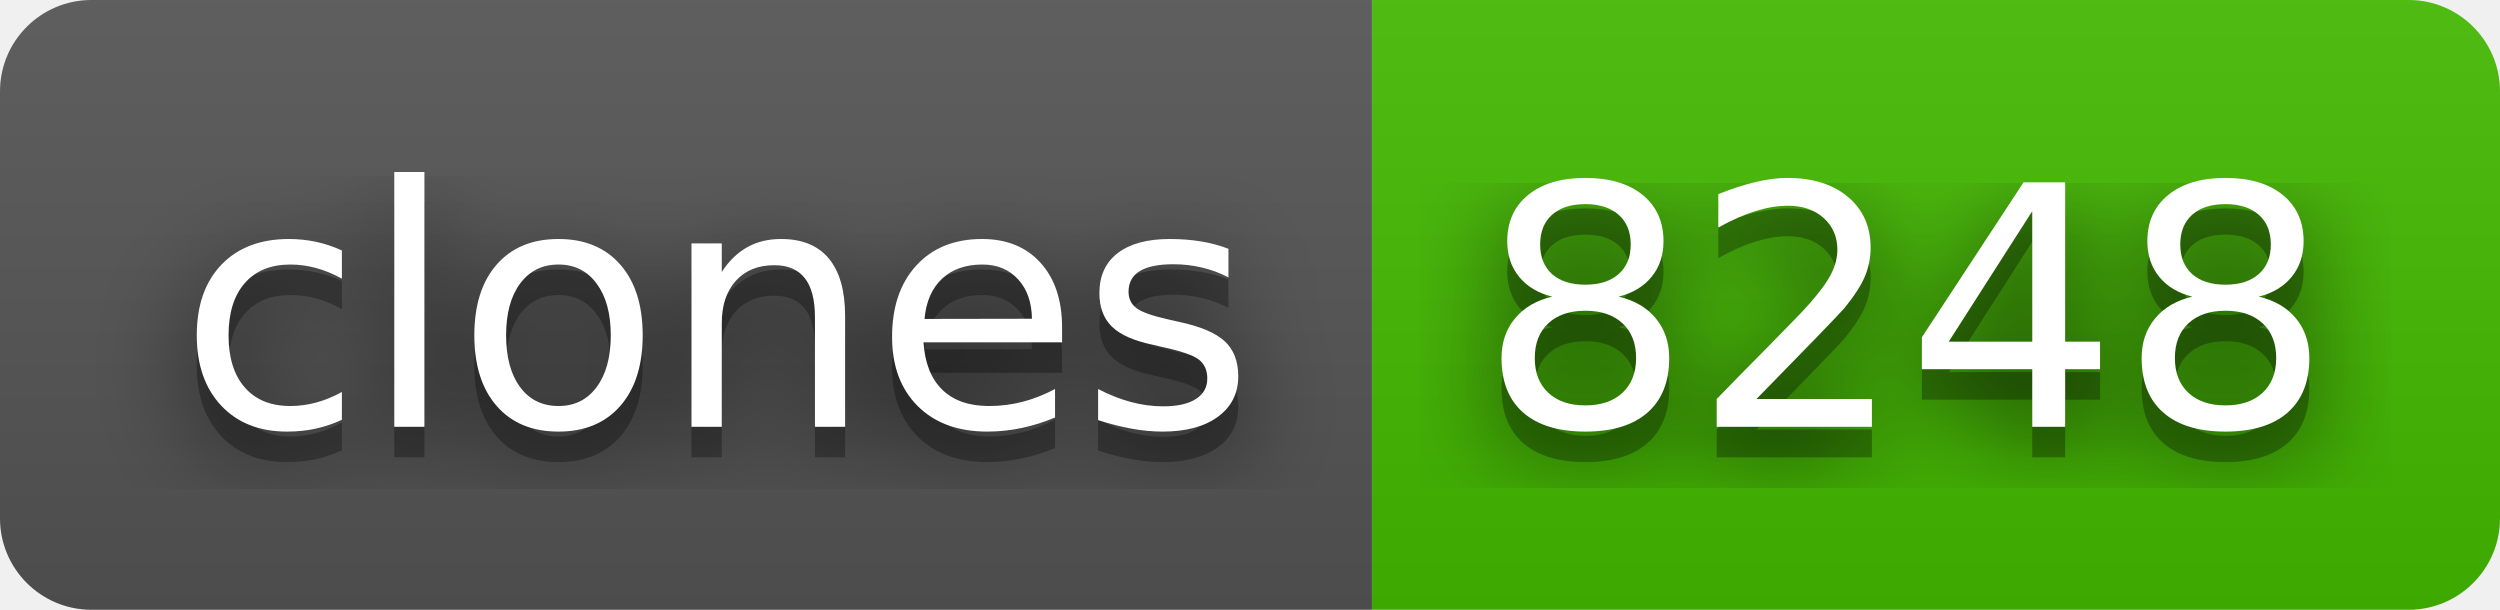
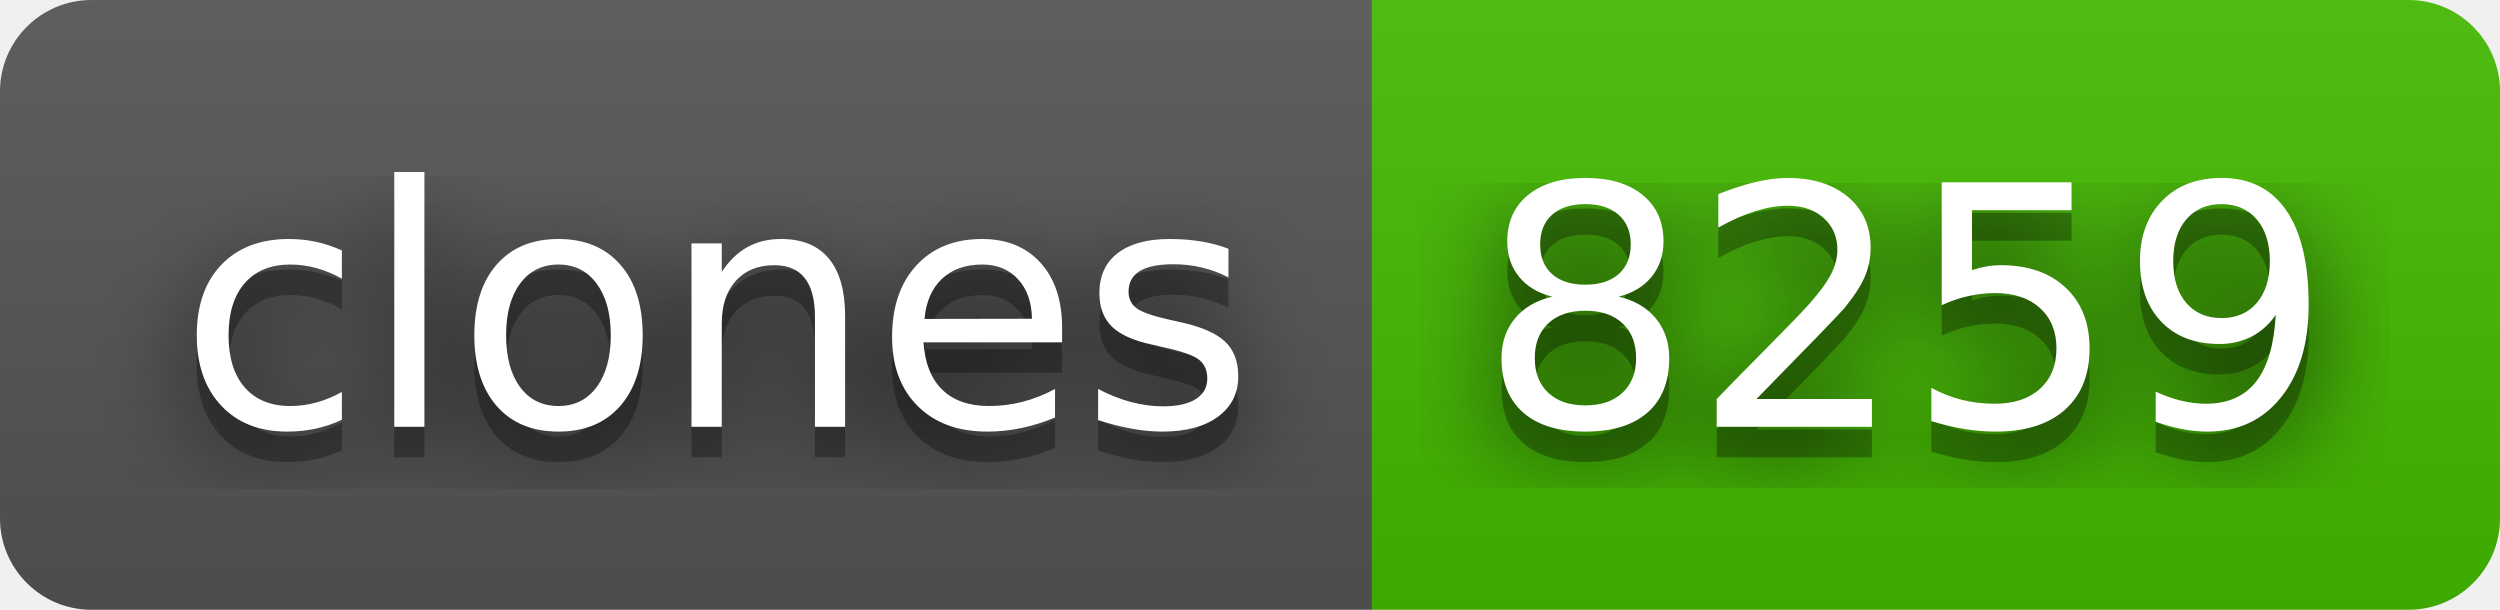
- <svg xmlns="http://www.w3.org/2000/svg" width="82" height="20" role="img" aria-label="clones: 8248">
+ <svg xmlns="http://www.w3.org/2000/svg" width="82" height="20" role="img" aria-label="clones: 8259">
  <filter id="blur">
    <feGaussianBlur stdDeviation="16" />
  </filter>
  <linearGradient id="s" x2="0" y2="100%">
    <stop offset="0" stop-color="#bbb" stop-opacity=".1" />
    <stop offset="1" stop-opacity=".1" />
  </linearGradient>
  <clipPath id="r">
    <rect width="82" height="20" rx="3" />
  </clipPath>
  <g clip-path="url(#r)">
    <rect width="45" height="20" fill="#555" />
    <rect x="45" width="37" height="20" fill="#4b0" />
    <rect width="82" height="20" fill="url(#s)" />
  </g>
  <g fill="#fff" text-anchor="middle" font-family="Verdana,Geneva,DejaVu Sans,sans-serif" text-rendering="geometricPrecision" font-size="110">
    <g transform="scale(.1)">
      <g aria-hidden="true" fill="#010101">
        <text x="235" y="150" fill-opacity=".8" filter="url(#blur)" textLength="350">clones</text>
        <text x="235" y="150" fill-opacity=".3" textLength="350">clones</text>
      </g>
      <text x="235" y="140" textLength="350">clones</text>
    </g>
    <g transform="scale(.1)">
      <g aria-hidden="true" fill="#010101">
-         <text x="625" y="150" fill-opacity=".8" filter="url(#blur)" textLength="270">8248</text>
-         <text x="625" y="150" fill-opacity=".3" textLength="270">8248</text>
+         <text x="625" y="150" fill-opacity=".8" filter="url(#blur)" textLength="270">8259</text>
+         <text x="625" y="150" fill-opacity=".3" textLength="270">8259</text>
      </g>
-       <text x="625" y="140" textLength="270">8248</text>
+       <text x="625" y="140" textLength="270">8259</text>
    </g>
  </g>
</svg>
